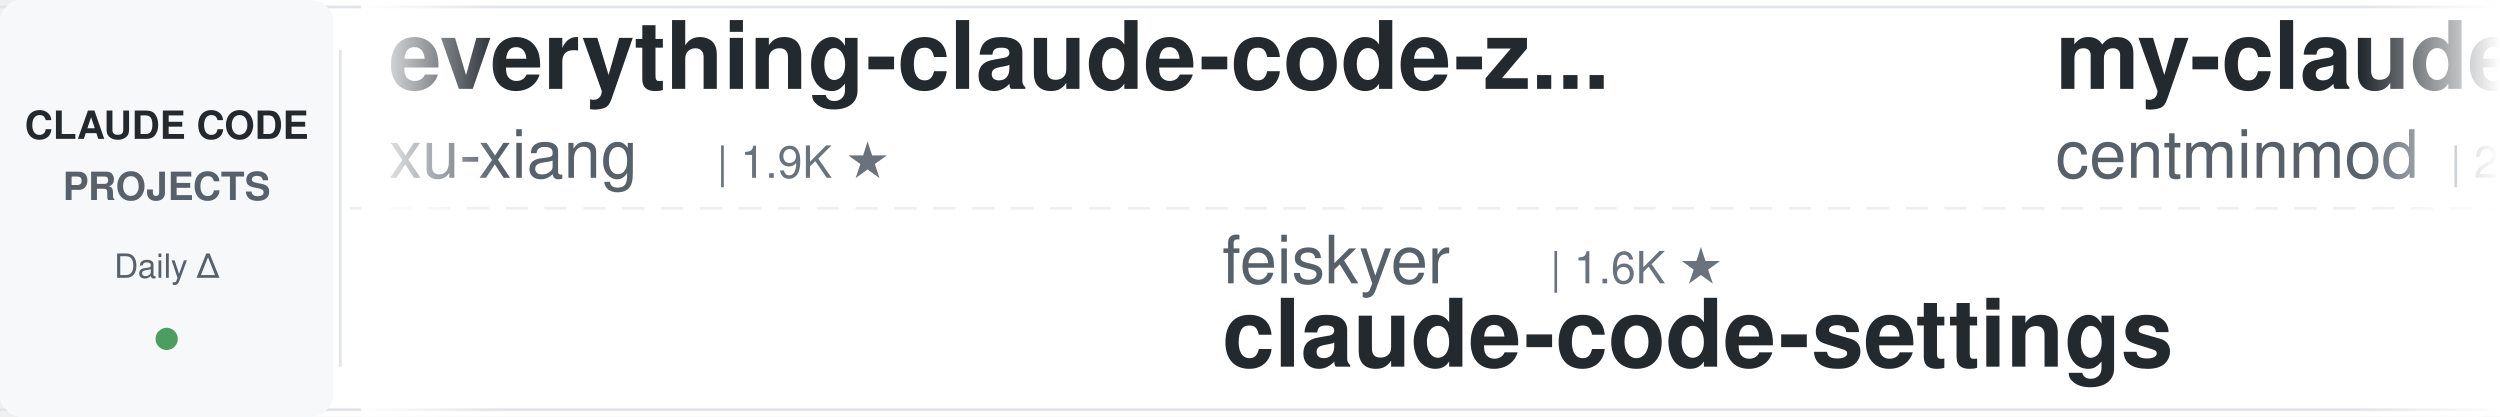
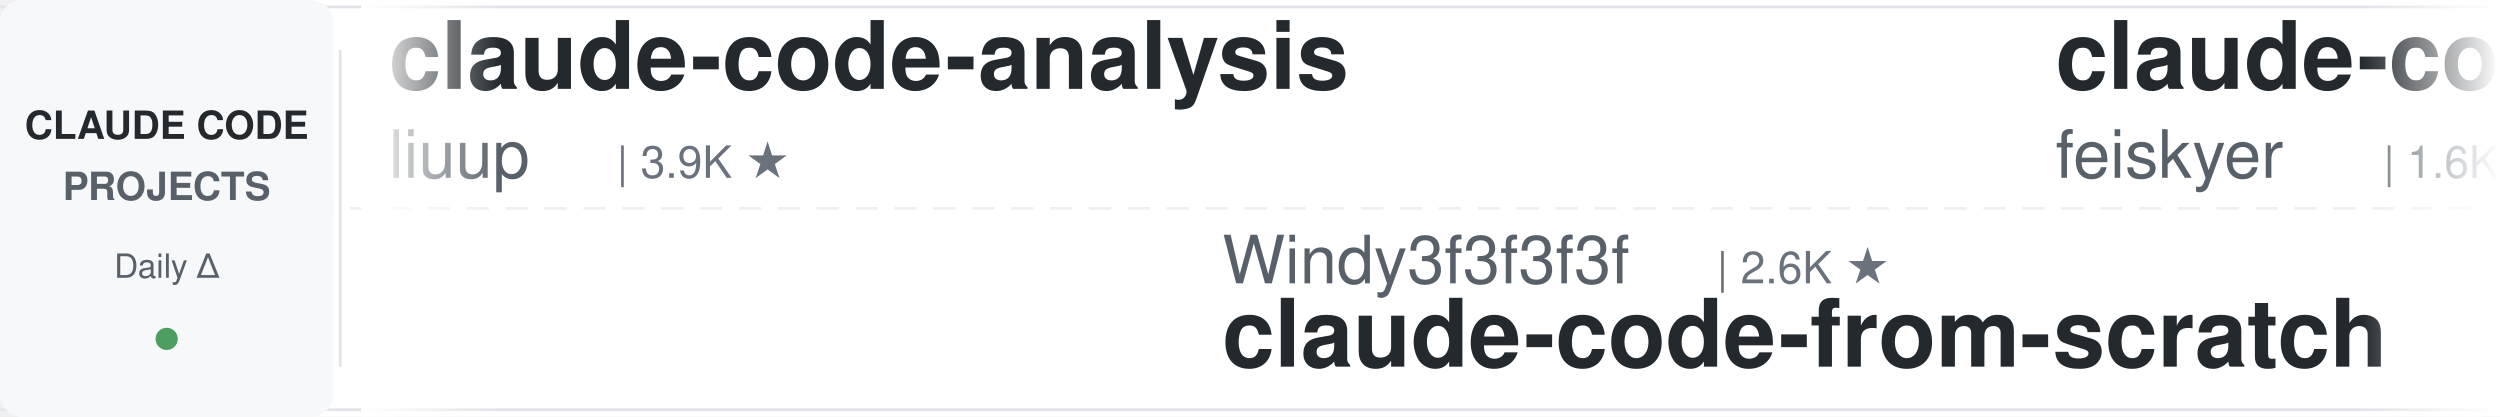
<svg xmlns="http://www.w3.org/2000/svg" width="900" height="150">
  <defs>
    <linearGradient id="leftFade" x1="0%" y1="0%" x2="100%" y2="0%">
      <stop offset="0%" style="stop-color:#ffffff;stop-opacity:1" />
      <stop offset="100%" style="stop-color:#ffffff;stop-opacity:0" />
    </linearGradient>
    <linearGradient id="rightFade" x1="0%" y1="0%" x2="100%" y2="0%">
      <stop offset="0%" style="stop-color:#ffffff;stop-opacity:0" />
      <stop offset="100%" style="stop-color:#ffffff;stop-opacity:1" />
    </linearGradient>
  </defs>
  <rect width="900" height="150" fill="#ffffff" rx="8" />
  <rect x="0" y="2" width="900" height="1" fill="#e1e4e8" />
  <rect x="0" y="147" width="900" height="1" fill="#e1e4e8" />
  <line x1="0" y1="75" x2="900" y2="75" stroke="#e1e4e8" stroke-width="1" stroke-dasharray="8 6" opacity="0.6" />
  <rect x="0" y="0" width="120" height="150" fill="#f6f8fa" rx="8" />
  <text x="60" y="50" font-family="-apple-system, BlinkMacSystemFont, 'Segoe UI', Helvetica, Arial, sans-serif" font-size="14" font-weight="600" fill="#24292e" text-anchor="middle">CLAUDE CODE</text>
  <text x="60" y="72" font-family="-apple-system, BlinkMacSystemFont, 'Segoe UI', Helvetica, Arial, sans-serif" font-size="14" font-weight="600" fill="#586069" text-anchor="middle">PROJECTS</text>
  <text x="60" y="100" font-family="-apple-system, BlinkMacSystemFont, 'Segoe UI', Helvetica, Arial, sans-serif" font-size="12" font-weight="500" fill="#586069" text-anchor="middle">Daily Δ</text>
  <circle cx="60" cy="122" r="4" fill="#22863a" opacity="0.8" />
  <rect x="122" y="18" width="1" height="114" fill="#e1e4e8" />
  <clipPath id="tickerClip">
    <rect x="130" y="0" width="770" height="150" />
  </clipPath>
  <g clip-path="url(#tickerClip)">
    <g id="tickerItems">
      <animateTransform attributeName="transform" attributeType="XML" type="translate" from="0 0" to="-3000 0" dur="54s" repeatCount="indefinite" />
      <g transform="translate(0, 0)">
-         <text x="140" y="32" font-family="-apple-system, BlinkMacSystemFont, 'Segoe UI', Helvetica, Arial, sans-serif" font-size="34" font-weight="600" fill="#24292e">everything-claude-code-z...</text>
-         <text x="140" y="64" font-family="-apple-system, BlinkMacSystemFont, 'Segoe UI', Helvetica, Arial, sans-serif" font-size="24" font-weight="400" fill="#586069">xu-xiang</text>
-         <text x="258" y="64" font-family="-apple-system, BlinkMacSystemFont, 'Segoe UI', Helvetica, Arial, sans-serif" font-size="16" font-weight="500" fill="#6a737d">| 1.9K ★</text>
+         <text x="140" y="32" font-family="-apple-system, BlinkMacSystemFont, 'Segoe UI', Helvetica, Arial, sans-serif" font-size="34" font-weight="600" fill="#24292e">claude-code-analysis</text>
+         <text x="140" y="64" font-family="-apple-system, BlinkMacSystemFont, 'Segoe UI', Helvetica, Arial, sans-serif" font-size="24" font-weight="400" fill="#586069">liuup</text>
+         <text x="222" y="64" font-family="-apple-system, BlinkMacSystemFont, 'Segoe UI', Helvetica, Arial, sans-serif" font-size="16" font-weight="500" fill="#6a737d">| 3.9K ★</text>
      </g>
      <g transform="translate(300, 0)">
-         <text x="140" y="102" font-family="-apple-system, BlinkMacSystemFont, 'Segoe UI', Helvetica, Arial, sans-serif" font-size="24" font-weight="400" fill="#586069">feiskyer</text>
-         <text x="258" y="102" font-family="-apple-system, BlinkMacSystemFont, 'Segoe UI', Helvetica, Arial, sans-serif" font-size="16" font-weight="500" fill="#6a737d">| 1.6K ★</text>
-         <text x="140" y="132" font-family="-apple-system, BlinkMacSystemFont, 'Segoe UI', Helvetica, Arial, sans-serif" font-size="34" font-weight="600" fill="#24292e">claude-code-settings</text>
+         <text x="140" y="102" font-family="-apple-system, BlinkMacSystemFont, 'Segoe UI', Helvetica, Arial, sans-serif" font-size="24" font-weight="400" fill="#586069">Windy3f3f3f3f</text>
+         <text x="318" y="102" font-family="-apple-system, BlinkMacSystemFont, 'Segoe UI', Helvetica, Arial, sans-serif" font-size="16" font-weight="500" fill="#6a737d">| 2.6K ★</text>
+         <text x="140" y="132" font-family="-apple-system, BlinkMacSystemFont, 'Segoe UI', Helvetica, Arial, sans-serif" font-size="34" font-weight="600" fill="#24292e">claude-code-from-scratch</text>
      </g>
      <g transform="translate(600, 0)">
-         <text x="140" y="32" font-family="-apple-system, BlinkMacSystemFont, 'Segoe UI', Helvetica, Arial, sans-serif" font-size="34" font-weight="600" fill="#24292e">my-claude-code-setup</text>
-         <text x="140" y="64" font-family="-apple-system, BlinkMacSystemFont, 'Segoe UI', Helvetica, Arial, sans-serif" font-size="24" font-weight="400" fill="#586069">centminmod</text>
-         <text x="282" y="64" font-family="-apple-system, BlinkMacSystemFont, 'Segoe UI', Helvetica, Arial, sans-serif" font-size="16" font-weight="500" fill="#6a737d">| 2.6K ★</text>
+         <text x="140" y="32" font-family="-apple-system, BlinkMacSystemFont, 'Segoe UI', Helvetica, Arial, sans-serif" font-size="34" font-weight="600" fill="#24292e">claude-code-settings</text>
+         <text x="140" y="64" font-family="-apple-system, BlinkMacSystemFont, 'Segoe UI', Helvetica, Arial, sans-serif" font-size="24" font-weight="400" fill="#586069">feiskyer</text>
+         <text x="258" y="64" font-family="-apple-system, BlinkMacSystemFont, 'Segoe UI', Helvetica, Arial, sans-serif" font-size="16" font-weight="500" fill="#6a737d">| 1.6K ★</text>
      </g>
      <g transform="translate(900, 0)">
-         <text x="140" y="102" font-family="-apple-system, BlinkMacSystemFont, 'Segoe UI', Helvetica, Arial, sans-serif" font-size="24" font-weight="400" fill="#586069">Piebald-AI</text>
-         <text x="282" y="102" font-family="-apple-system, BlinkMacSystemFont, 'Segoe UI', Helvetica, Arial, sans-serif" font-size="16" font-weight="500" fill="#6a737d">| 12.6K ★</text>
-         <text x="140" y="132" font-family="-apple-system, BlinkMacSystemFont, 'Segoe UI', Helvetica, Arial, sans-serif" font-size="34" font-weight="600" fill="#24292e">claude-code-system-promp...</text>
-       </g>
-       <g transform="translate(1200, 0)">
-         <text x="140" y="32" font-family="-apple-system, BlinkMacSystemFont, 'Segoe UI', Helvetica, Arial, sans-serif" font-size="34" font-weight="600" fill="#24292e">claude-code-workflows</text>
-         <text x="140" y="64" font-family="-apple-system, BlinkMacSystemFont, 'Segoe UI', Helvetica, Arial, sans-serif" font-size="24" font-weight="400" fill="#586069">OneRedOak</text>
-         <text x="270" y="64" font-family="-apple-system, BlinkMacSystemFont, 'Segoe UI', Helvetica, Arial, sans-serif" font-size="16" font-weight="500" fill="#6a737d">| 3.9K ★</text>
-       </g>
-       <g transform="translate(1500, 0)">
        <text x="140" y="102" font-family="-apple-system, BlinkMacSystemFont, 'Segoe UI', Helvetica, Arial, sans-serif" font-size="24" font-weight="400" fill="#586069">disler</text>
        <text x="234" y="102" font-family="-apple-system, BlinkMacSystemFont, 'Segoe UI', Helvetica, Arial, sans-serif" font-size="16" font-weight="500" fill="#6a737d">| 1.7K ★</text>
        <text x="140" y="132" font-family="-apple-system, BlinkMacSystemFont, 'Segoe UI', Helvetica, Arial, sans-serif" font-size="34" font-weight="600" fill="#24292e">pi-vs-claude-code</text>
      </g>
+       <g transform="translate(1200, 0)">
+         <text x="140" y="32" font-family="-apple-system, BlinkMacSystemFont, 'Segoe UI', Helvetica, Arial, sans-serif" font-size="34" font-weight="600" fill="#24292e">Claude-Code-Game-Studios</text>
+         <text x="140" y="64" font-family="-apple-system, BlinkMacSystemFont, 'Segoe UI', Helvetica, Arial, sans-serif" font-size="24" font-weight="400" fill="#586069">Donchitos</text>
+         <text x="270" y="64" font-family="-apple-system, BlinkMacSystemFont, 'Segoe UI', Helvetica, Arial, sans-serif" font-size="16" font-weight="500" fill="#6a737d">| 24.8K ★</text>
+       </g>
+       <g transform="translate(1500, 0)">
+         <text x="140" y="102" font-family="-apple-system, BlinkMacSystemFont, 'Segoe UI', Helvetica, Arial, sans-serif" font-size="24" font-weight="400" fill="#586069">ChrisWiles</text>
+         <text x="282" y="102" font-family="-apple-system, BlinkMacSystemFont, 'Segoe UI', Helvetica, Arial, sans-serif" font-size="16" font-weight="500" fill="#6a737d">| 6.1K ★</text>
+         <text x="140" y="132" font-family="-apple-system, BlinkMacSystemFont, 'Segoe UI', Helvetica, Arial, sans-serif" font-size="34" font-weight="600" fill="#24292e">claude-code-showcase</text>
+       </g>
      <g transform="translate(1800, 0)">
-         <text x="140" y="32" font-family="-apple-system, BlinkMacSystemFont, 'Segoe UI', Helvetica, Arial, sans-serif" font-size="34" font-weight="600" fill="#24292e">claude-code-transcripts</text>
-         <text x="140" y="64" font-family="-apple-system, BlinkMacSystemFont, 'Segoe UI', Helvetica, Arial, sans-serif" font-size="24" font-weight="400" fill="#586069">simonw</text>
-         <text x="234" y="64" font-family="-apple-system, BlinkMacSystemFont, 'Segoe UI', Helvetica, Arial, sans-serif" font-size="16" font-weight="500" fill="#6a737d">| 1.7K ★</text>
+         <text x="140" y="32" font-family="-apple-system, BlinkMacSystemFont, 'Segoe UI', Helvetica, Arial, sans-serif" font-size="34" font-weight="600" fill="#24292e">everything-claude-code</text>
+         <text x="140" y="64" font-family="-apple-system, BlinkMacSystemFont, 'Segoe UI', Helvetica, Arial, sans-serif" font-size="24" font-weight="400" fill="#586069">WorldFlowAI</text>
+         <text x="294" y="64" font-family="-apple-system, BlinkMacSystemFont, 'Segoe UI', Helvetica, Arial, sans-serif" font-size="16" font-weight="500" fill="#6a737d">| 2.0K ★</text>
      </g>
      <g transform="translate(2100, 0)">
-         <text x="140" y="102" font-family="-apple-system, BlinkMacSystemFont, 'Segoe UI', Helvetica, Arial, sans-serif" font-size="24" font-weight="400" fill="#586069">edmund-io</text>
-         <text x="270" y="102" font-family="-apple-system, BlinkMacSystemFont, 'Segoe UI', Helvetica, Arial, sans-serif" font-size="16" font-weight="500" fill="#6a737d">| 1.5K ★</text>
-         <text x="140" y="132" font-family="-apple-system, BlinkMacSystemFont, 'Segoe UI', Helvetica, Arial, sans-serif" font-size="34" font-weight="600" fill="#24292e">edmunds-claude-code</text>
+         <text x="140" y="102" font-family="-apple-system, BlinkMacSystemFont, 'Segoe UI', Helvetica, Arial, sans-serif" font-size="24" font-weight="400" fill="#586069">asgeirtj</text>
+         <text x="258" y="102" font-family="-apple-system, BlinkMacSystemFont, 'Segoe UI', Helvetica, Arial, sans-serif" font-size="16" font-weight="500" fill="#6a737d">| 64.0K ★</text>
+         <text x="140" y="132" font-family="-apple-system, BlinkMacSystemFont, 'Segoe UI', Helvetica, Arial, sans-serif" font-size="34" font-weight="600" fill="#24292e">system_prompts_leaks</text>
      </g>
      <g transform="translate(2400, 0)">
-         <text x="140" y="32" font-family="-apple-system, BlinkMacSystemFont, 'Segoe UI', Helvetica, Arial, sans-serif" font-size="34" font-weight="600" fill="#24292e">claude-code-source</text>
-         <text x="140" y="64" font-family="-apple-system, BlinkMacSystemFont, 'Segoe UI', Helvetica, Arial, sans-serif" font-size="24" font-weight="400" fill="#586069">hangsman</text>
-         <text x="258" y="64" font-family="-apple-system, BlinkMacSystemFont, 'Segoe UI', Helvetica, Arial, sans-serif" font-size="16" font-weight="500" fill="#6a737d">| 792 ★</text>
+         <text x="140" y="32" font-family="-apple-system, BlinkMacSystemFont, 'Segoe UI', Helvetica, Arial, sans-serif" font-size="34" font-weight="600" fill="#24292e">claude-code-best-practic...</text>
+         <text x="140" y="64" font-family="-apple-system, BlinkMacSystemFont, 'Segoe UI', Helvetica, Arial, sans-serif" font-size="24" font-weight="400" fill="#586069">shanraisshan</text>
+         <text x="306" y="64" font-family="-apple-system, BlinkMacSystemFont, 'Segoe UI', Helvetica, Arial, sans-serif" font-size="16" font-weight="500" fill="#6a737d">| 65.6K ★</text>
      </g>
      <g transform="translate(2700, 0)">
-         <text x="140" y="102" font-family="-apple-system, BlinkMacSystemFont, 'Segoe UI', Helvetica, Arial, sans-serif" font-size="24" font-weight="400" fill="#586069">wanshuiyin</text>
-         <text x="282" y="102" font-family="-apple-system, BlinkMacSystemFont, 'Segoe UI', Helvetica, Arial, sans-serif" font-size="16" font-weight="500" fill="#6a737d">| 15.6K ★</text>
-         <text x="140" y="132" font-family="-apple-system, BlinkMacSystemFont, 'Segoe UI', Helvetica, Arial, sans-serif" font-size="34" font-weight="600" fill="#24292e">Auto-claude-code-researc...</text>
+         <text x="140" y="102" font-family="-apple-system, BlinkMacSystemFont, 'Segoe UI', Helvetica, Arial, sans-serif" font-size="24" font-weight="400" fill="#586069">OneRedOak</text>
+         <text x="270" y="102" font-family="-apple-system, BlinkMacSystemFont, 'Segoe UI', Helvetica, Arial, sans-serif" font-size="16" font-weight="500" fill="#6a737d">| 3.9K ★</text>
+         <text x="140" y="132" font-family="-apple-system, BlinkMacSystemFont, 'Segoe UI', Helvetica, Arial, sans-serif" font-size="34" font-weight="600" fill="#24292e">claude-code-workflows</text>
      </g>
      <g transform="translate(3000, 0)">
-         <text x="140" y="32" font-family="-apple-system, BlinkMacSystemFont, 'Segoe UI', Helvetica, Arial, sans-serif" font-size="34" font-weight="600" fill="#24292e">everything-claude-code-z...</text>
-         <text x="140" y="64" font-family="-apple-system, BlinkMacSystemFont, 'Segoe UI', Helvetica, Arial, sans-serif" font-size="24" font-weight="400" fill="#586069">xu-xiang</text>
-         <text x="258" y="64" font-family="-apple-system, BlinkMacSystemFont, 'Segoe UI', Helvetica, Arial, sans-serif" font-size="16" font-weight="500" fill="#6a737d">| 1.9K ★</text>
+         <text x="140" y="32" font-family="-apple-system, BlinkMacSystemFont, 'Segoe UI', Helvetica, Arial, sans-serif" font-size="34" font-weight="600" fill="#24292e">claude-code-analysis</text>
+         <text x="140" y="64" font-family="-apple-system, BlinkMacSystemFont, 'Segoe UI', Helvetica, Arial, sans-serif" font-size="24" font-weight="400" fill="#586069">liuup</text>
+         <text x="222" y="64" font-family="-apple-system, BlinkMacSystemFont, 'Segoe UI', Helvetica, Arial, sans-serif" font-size="16" font-weight="500" fill="#6a737d">| 3.9K ★</text>
      </g>
      <g transform="translate(3300, 0)">
-         <text x="140" y="102" font-family="-apple-system, BlinkMacSystemFont, 'Segoe UI', Helvetica, Arial, sans-serif" font-size="24" font-weight="400" fill="#586069">feiskyer</text>
-         <text x="258" y="102" font-family="-apple-system, BlinkMacSystemFont, 'Segoe UI', Helvetica, Arial, sans-serif" font-size="16" font-weight="500" fill="#6a737d">| 1.6K ★</text>
-         <text x="140" y="132" font-family="-apple-system, BlinkMacSystemFont, 'Segoe UI', Helvetica, Arial, sans-serif" font-size="34" font-weight="600" fill="#24292e">claude-code-settings</text>
+         <text x="140" y="102" font-family="-apple-system, BlinkMacSystemFont, 'Segoe UI', Helvetica, Arial, sans-serif" font-size="24" font-weight="400" fill="#586069">Windy3f3f3f3f</text>
+         <text x="318" y="102" font-family="-apple-system, BlinkMacSystemFont, 'Segoe UI', Helvetica, Arial, sans-serif" font-size="16" font-weight="500" fill="#6a737d">| 2.6K ★</text>
+         <text x="140" y="132" font-family="-apple-system, BlinkMacSystemFont, 'Segoe UI', Helvetica, Arial, sans-serif" font-size="34" font-weight="600" fill="#24292e">claude-code-from-scratch</text>
      </g>
      <g transform="translate(3600, 0)">
-         <text x="140" y="32" font-family="-apple-system, BlinkMacSystemFont, 'Segoe UI', Helvetica, Arial, sans-serif" font-size="34" font-weight="600" fill="#24292e">my-claude-code-setup</text>
-         <text x="140" y="64" font-family="-apple-system, BlinkMacSystemFont, 'Segoe UI', Helvetica, Arial, sans-serif" font-size="24" font-weight="400" fill="#586069">centminmod</text>
-         <text x="282" y="64" font-family="-apple-system, BlinkMacSystemFont, 'Segoe UI', Helvetica, Arial, sans-serif" font-size="16" font-weight="500" fill="#6a737d">| 2.6K ★</text>
+         <text x="140" y="32" font-family="-apple-system, BlinkMacSystemFont, 'Segoe UI', Helvetica, Arial, sans-serif" font-size="34" font-weight="600" fill="#24292e">claude-code-settings</text>
+         <text x="140" y="64" font-family="-apple-system, BlinkMacSystemFont, 'Segoe UI', Helvetica, Arial, sans-serif" font-size="24" font-weight="400" fill="#586069">feiskyer</text>
+         <text x="258" y="64" font-family="-apple-system, BlinkMacSystemFont, 'Segoe UI', Helvetica, Arial, sans-serif" font-size="16" font-weight="500" fill="#6a737d">| 1.6K ★</text>
      </g>
      <g transform="translate(3900, 0)">
-         <text x="140" y="102" font-family="-apple-system, BlinkMacSystemFont, 'Segoe UI', Helvetica, Arial, sans-serif" font-size="24" font-weight="400" fill="#586069">Piebald-AI</text>
-         <text x="282" y="102" font-family="-apple-system, BlinkMacSystemFont, 'Segoe UI', Helvetica, Arial, sans-serif" font-size="16" font-weight="500" fill="#6a737d">| 12.6K ★</text>
-         <text x="140" y="132" font-family="-apple-system, BlinkMacSystemFont, 'Segoe UI', Helvetica, Arial, sans-serif" font-size="34" font-weight="600" fill="#24292e">claude-code-system-promp...</text>
+         <text x="140" y="102" font-family="-apple-system, BlinkMacSystemFont, 'Segoe UI', Helvetica, Arial, sans-serif" font-size="24" font-weight="400" fill="#586069">disler</text>
+         <text x="234" y="102" font-family="-apple-system, BlinkMacSystemFont, 'Segoe UI', Helvetica, Arial, sans-serif" font-size="16" font-weight="500" fill="#6a737d">| 1.7K ★</text>
+         <text x="140" y="132" font-family="-apple-system, BlinkMacSystemFont, 'Segoe UI', Helvetica, Arial, sans-serif" font-size="34" font-weight="600" fill="#24292e">pi-vs-claude-code</text>
      </g>
    </g>
  </g>
  <rect x="130" y="0" width="50" height="150" fill="url(#leftFade)" />
  <rect x="850" y="0" width="50" height="150" fill="url(#rightFade)" />
</svg>
